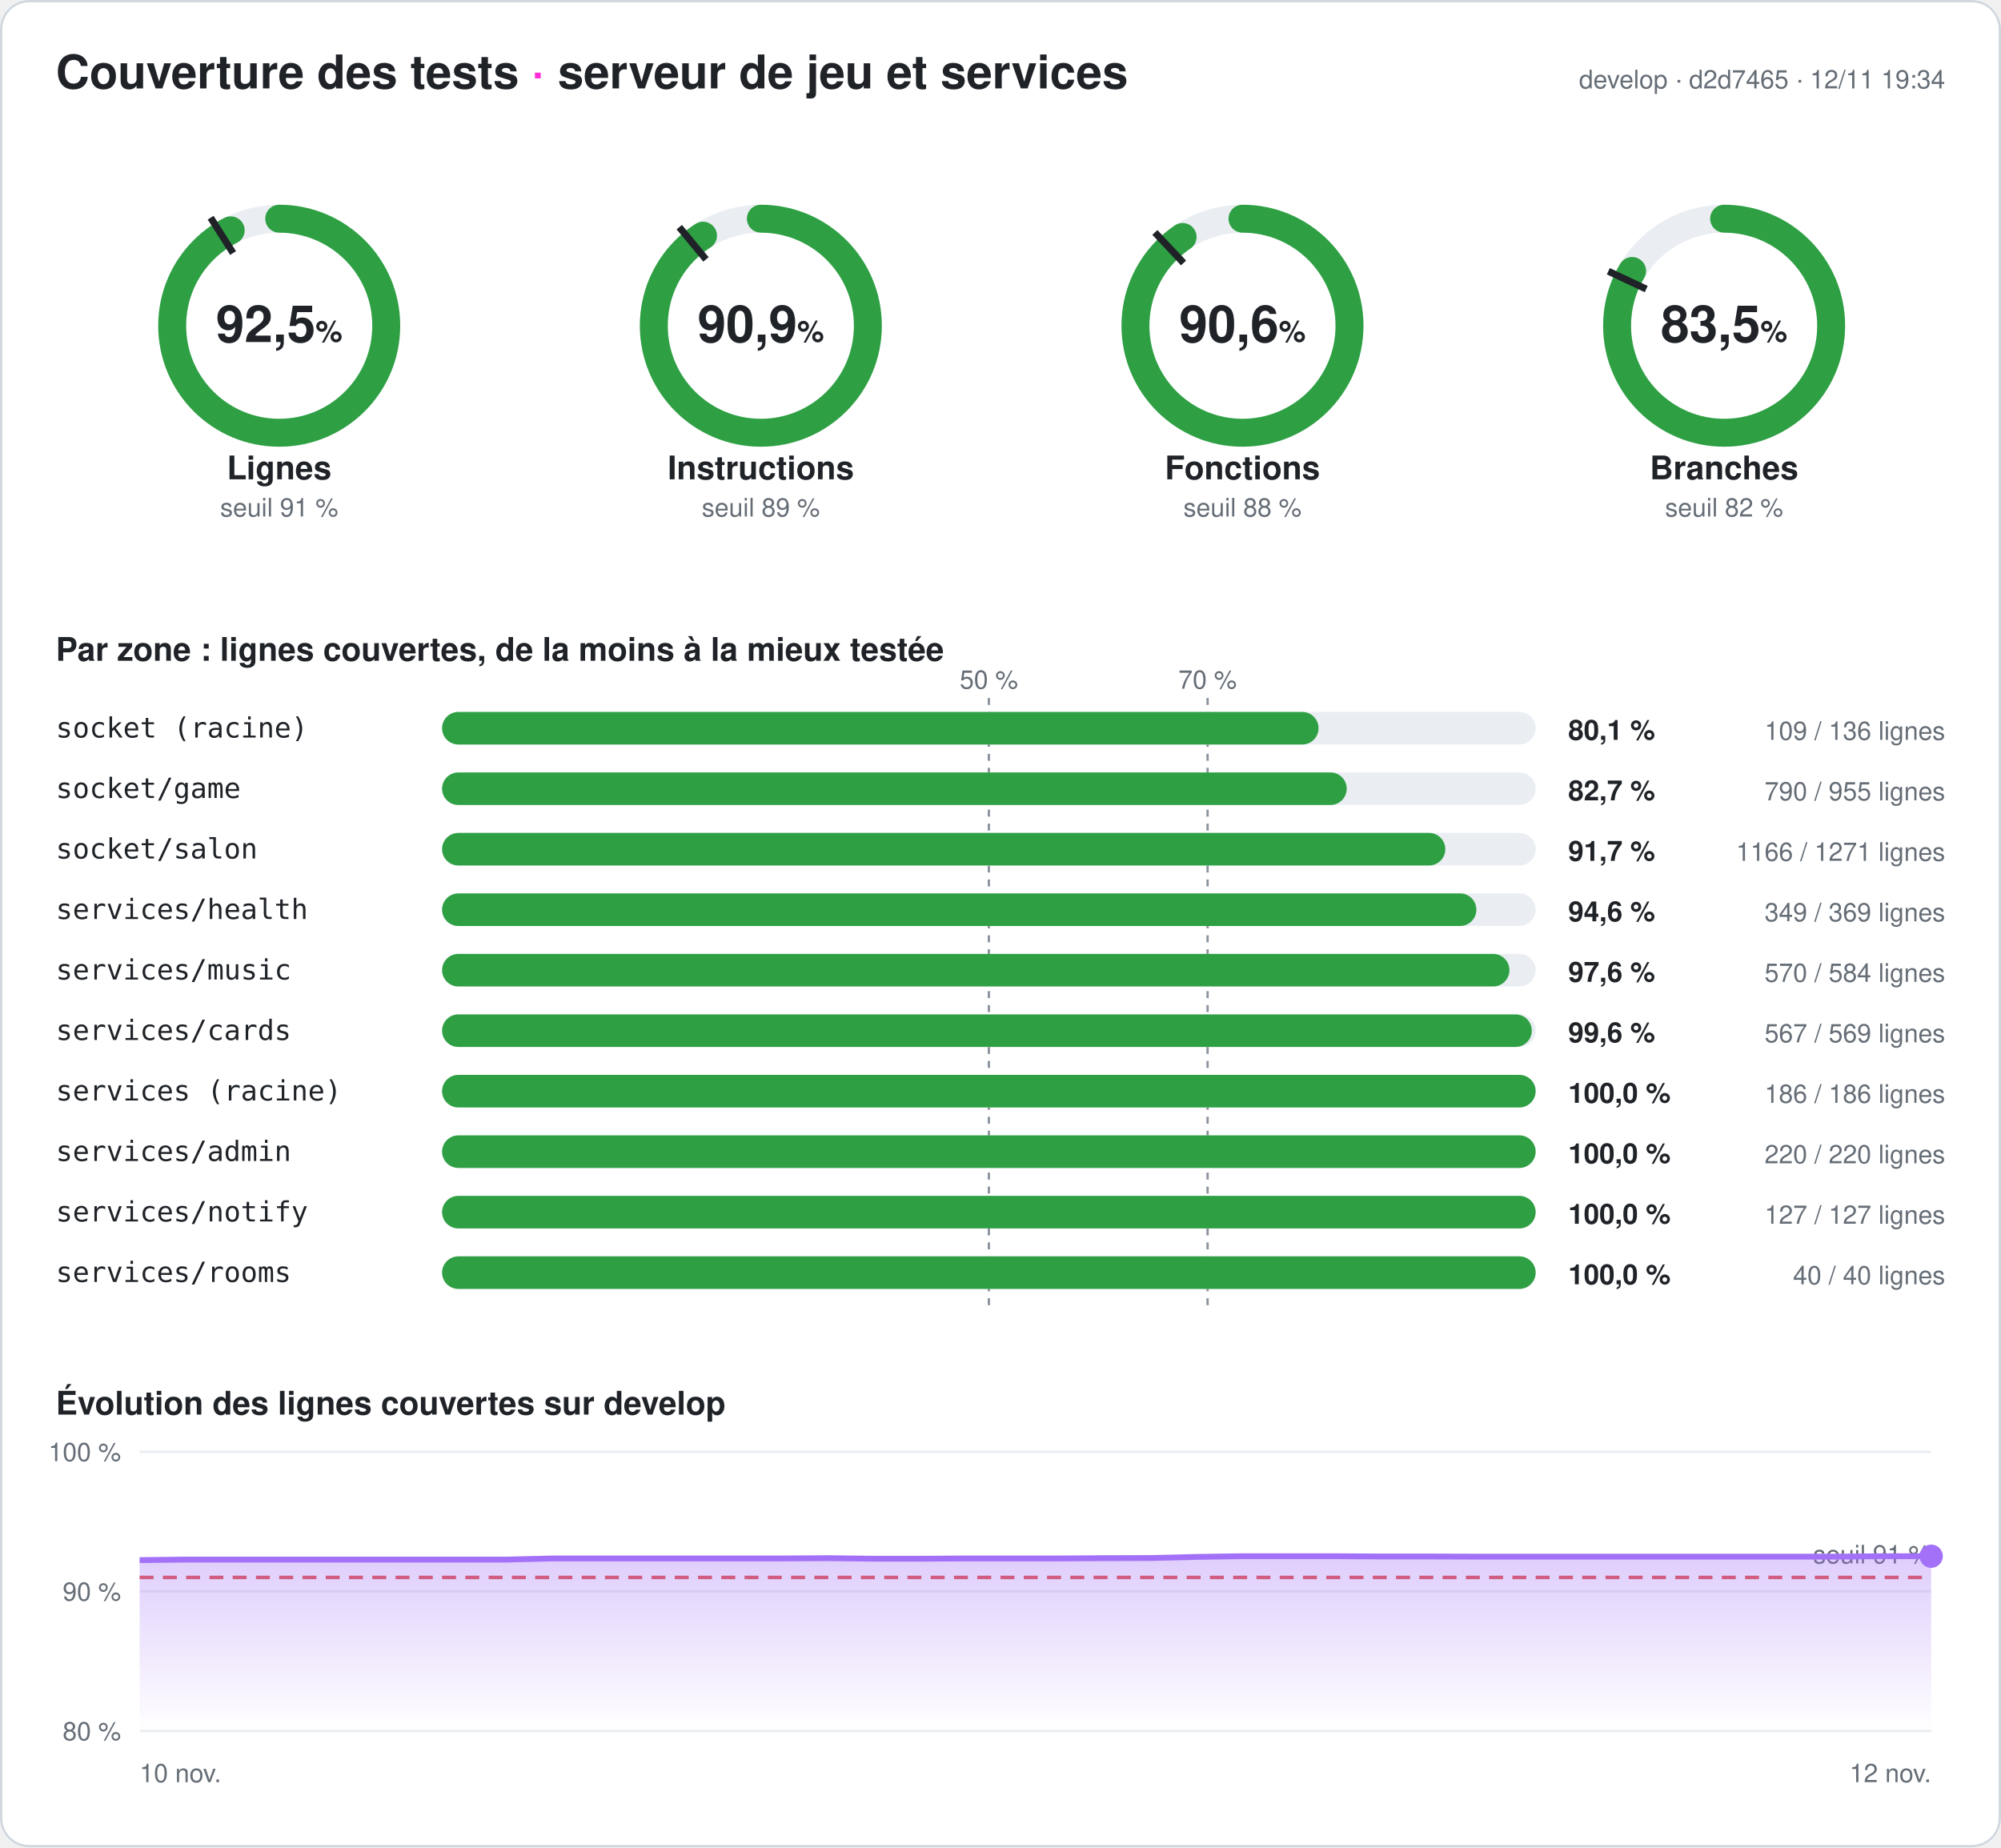
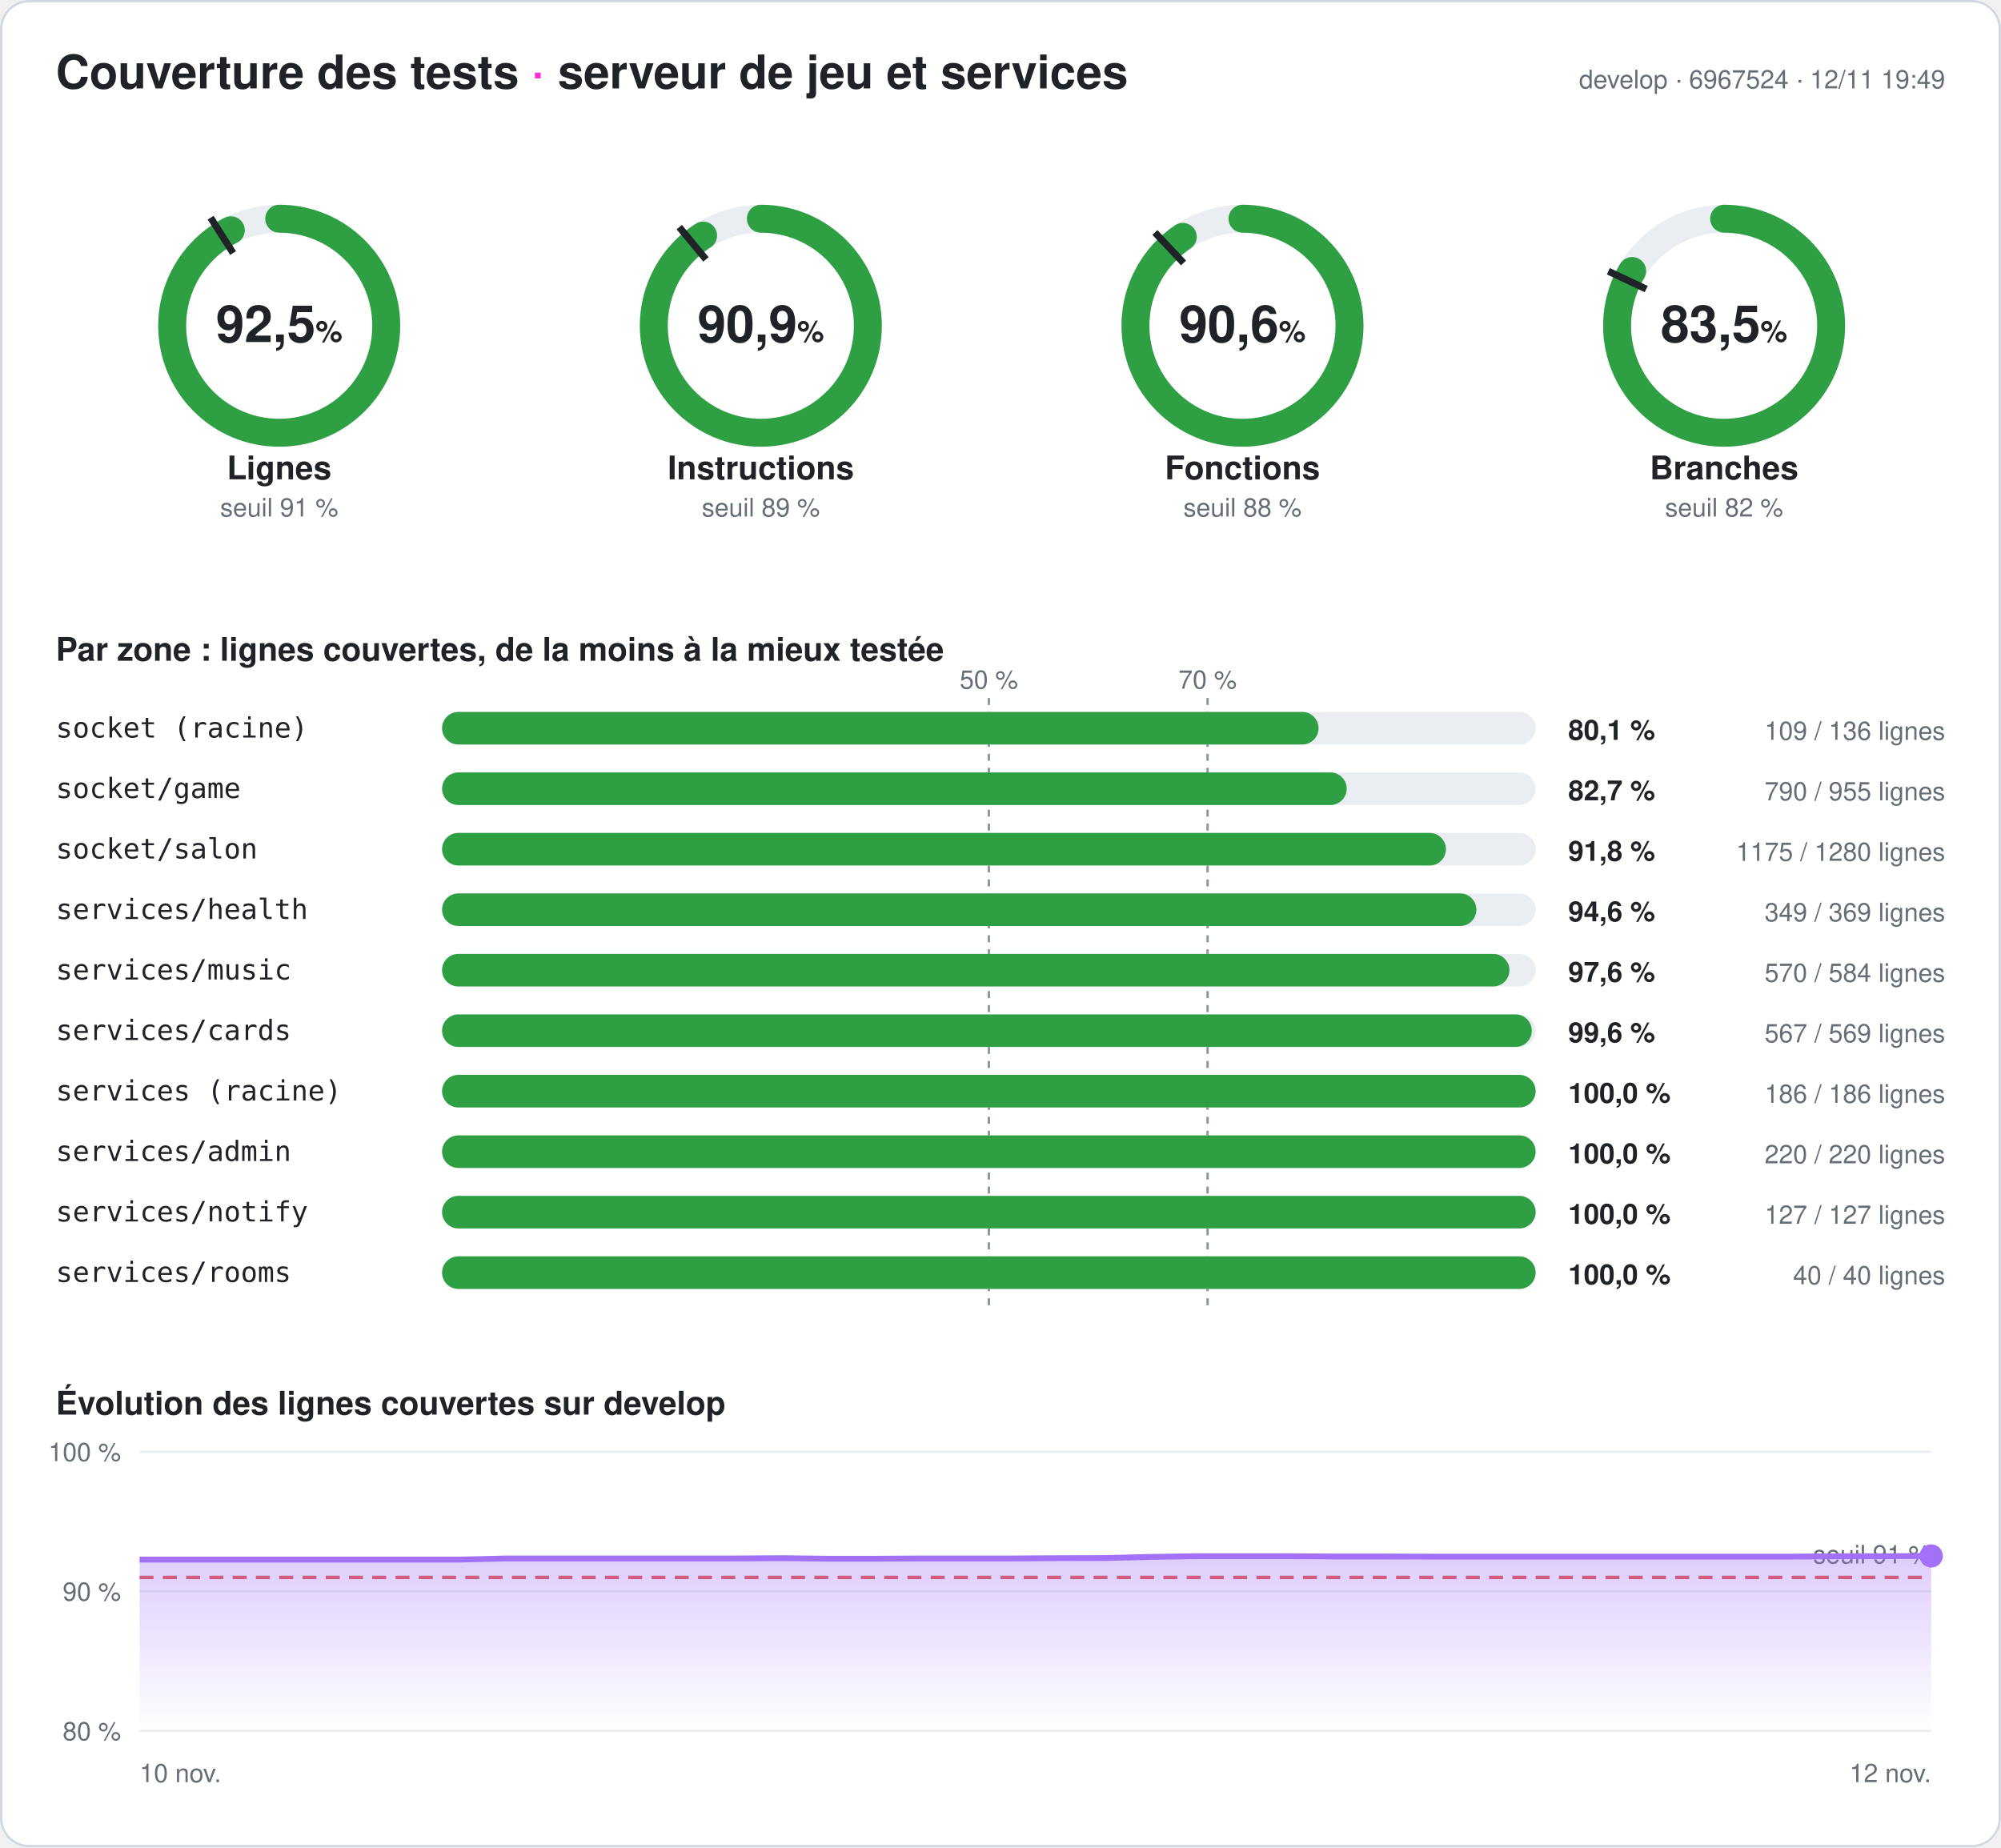
<svg xmlns="http://www.w3.org/2000/svg" width="860" height="794" viewBox="0 0 860 794" font-family="-apple-system,Segoe UI,Helvetica,Arial,sans-serif" role="img" aria-label="Couverture des tests du serveur : 92,5 % des lignes">
  <style>
.fond{fill:#ffffff}.titre{fill:#1f2328;font-size:20px;font-weight:700}.titre2{fill:#1f2328;font-size:14px;font-weight:600}
.valeur{fill:#1f2328;font-size:22px;font-weight:700}.unite{font-size:13px;font-weight:600}.nom{fill:#1f2328;font-size:14px;font-weight:600}
.petit{fill:#656d76;font-size:11px}.zone{fill:#1f2328;font-size:12px;font-family:ui-monospace,Consolas,monospace}
.chiffre{fill:#1f2328;font-size:12px;font-weight:700}.piste{stroke:#eaeef2}.piste-plein{fill:#eaeef2}.trait{stroke:#1f2328}
.repere{stroke:#8c959f;stroke-dasharray:3 3}.grille{stroke:#eaeef2}.bord{fill:none;stroke:#d0d7de}
@media (prefers-color-scheme: dark){.fond{fill:#0d1117}.titre,.titre2,.valeur,.nom,.zone,.chiffre{fill:#e6edf3}.petit{fill:#8d96a0}
.piste{stroke:#21262d}.piste-plein{fill:#21262d}.trait{stroke:#e6edf3}.repere{stroke:#6e7681}.grille{stroke:#21262d}.bord{stroke:#30363d}}
</style>
  <defs>
    <linearGradient id="degrade" x1="0" y1="0" x2="0" y2="1">
      <stop offset="0" stop-color="#a371f7" stop-opacity=".35" />
      <stop offset="1" stop-color="#a371f7" stop-opacity="0" />
    </linearGradient>
  </defs>
  <rect width="860" height="794" rx="12" class="fond" />
  <rect x=".5" y=".5" width="859" height="793" rx="12" class="bord" />
  <text x="24" y="38" class="titre">Couverture des tests <tspan fill="#ff2bd6">·</tspan> serveur de jeu et services</text>
-   <text x="836" y="38" class="petit" text-anchor="end">develop · d2d7465 · 12/11 19:34</text>
+   <text x="836" y="38" class="petit" text-anchor="end">develop · 6967524 · 12/11 19:49</text>
  <g>
    <circle cx="120" cy="140" r="46" class="piste" stroke-width="12" fill="none" />
-     <circle cx="120" cy="140" r="46" stroke="#2ea043" stroke-width="12" fill="none" stroke-linecap="round" stroke-dasharray="267.407 289.027" transform="rotate(-90 120 140)" />
+     <circle cx="120" cy="140" r="46" stroke="#2ea043" stroke-width="12" fill="none" stroke-linecap="round" stroke-dasharray="267.465 289.027" transform="rotate(-90 120 140)" />
    <polyline points="100.174,108.76 90.53,93.562" class="trait" stroke-width="3" />
    <text x="120" y="147" class="valeur" text-anchor="middle">92,5<tspan class="unite"> %</tspan>
    </text>
    <text x="120" y="206" class="nom" text-anchor="middle">Lignes</text>
    <text x="120" y="222" class="petit" text-anchor="middle">seuil 91 %</text>
  </g>
  <g>
    <circle cx="327" cy="140" r="46" class="piste" stroke-width="12" fill="none" />
-     <circle cx="327" cy="140" r="46" stroke="#2ea043" stroke-width="12" fill="none" stroke-linecap="round" stroke-dasharray="262.783 289.027" transform="rotate(-90 327 140)" />
+     <circle cx="327" cy="140" r="46" stroke="#2ea043" stroke-width="12" fill="none" stroke-linecap="round" stroke-dasharray="262.841 289.027" transform="rotate(-90 327 140)" />
    <polyline points="303.415,111.491 291.942,97.622" class="trait" stroke-width="3" />
    <text x="327" y="147" class="valeur" text-anchor="middle">90,9<tspan class="unite"> %</tspan>
    </text>
    <text x="327" y="206" class="nom" text-anchor="middle">Instructions</text>
    <text x="327" y="222" class="petit" text-anchor="middle">seuil 89 %</text>
  </g>
  <g>
    <circle cx="534" cy="140" r="46" class="piste" stroke-width="12" fill="none" />
-     <circle cx="534" cy="140" r="46" stroke="#2ea043" stroke-width="12" fill="none" stroke-linecap="round" stroke-dasharray="261.742 289.027" transform="rotate(-90 534 140)" />
+     <circle cx="534" cy="140" r="46" stroke="#2ea043" stroke-width="12" fill="none" stroke-linecap="round" stroke-dasharray="261.829 289.027" transform="rotate(-90 534 140)" />
    <polyline points="508.672,113.028 496.35,99.907" class="trait" stroke-width="3" />
    <text x="534" y="147" class="valeur" text-anchor="middle">90,6<tspan class="unite"> %</tspan>
    </text>
    <text x="534" y="206" class="nom" text-anchor="middle">Fonctions</text>
    <text x="534" y="222" class="petit" text-anchor="middle">seuil 88 %</text>
  </g>
  <g>
    <circle cx="741" cy="140" r="46" class="piste" stroke-width="12" fill="none" />
    <circle cx="741" cy="140" r="46" stroke="#2ea043" stroke-width="12" fill="none" stroke-linecap="round" stroke-dasharray="241.482 289.027" transform="rotate(-90 741 140)" />
    <polyline points="707.521,124.246 691.235,116.582" class="trait" stroke-width="3" />
    <text x="741" y="147" class="valeur" text-anchor="middle">83,5<tspan class="unite"> %</tspan>
    </text>
    <text x="741" y="206" class="nom" text-anchor="middle">Branches</text>
    <text x="741" y="222" class="petit" text-anchor="middle">seuil 82 %</text>
  </g>
  <text x="24" y="284" class="titre2">Par zone : lignes couvertes, de la moins à la mieux testée</text>
  <line x1="425" x2="425" y1="300" y2="564" class="repere" />
  <text x="425" y="296" class="petit" text-anchor="middle">50 %</text>
  <line x1="519" x2="519" y1="300" y2="564" class="repere" />
  <text x="519" y="296" class="petit" text-anchor="middle">70 %</text>
  <text x="24" y="317" class="zone">socket (racine)</text>
  <rect x="190" y="306" width="470" height="14" rx="7" class="piste-plein" />
  <rect x="190" y="306" width="376.691" height="14" rx="7" fill="#2ea043" />
  <text x="674" y="318" class="chiffre">80,1 %</text>
  <text x="836" y="318" class="petit" text-anchor="end">109 / 136 lignes</text>
  <text x="24" y="343" class="zone">socket/game</text>
  <rect x="190" y="332" width="470" height="14" rx="7" class="piste-plein" />
  <rect x="190" y="332" width="388.796" height="14" rx="7" fill="#2ea043" />
  <text x="674" y="344" class="chiffre">82,7 %</text>
  <text x="836" y="344" class="petit" text-anchor="end">790 / 955 lignes</text>
  <text x="24" y="369" class="zone">socket/salon</text>
  <rect x="190" y="358" width="470" height="14" rx="7" class="piste-plein" />
-   <rect x="190" y="358" width="431.172" height="14" rx="7" fill="#2ea043" />
-   <text x="674" y="370" class="chiffre">91,7 %</text>
-   <text x="836" y="370" class="petit" text-anchor="end">1166 / 1271 lignes</text>
+   <rect x="190" y="358" width="431.445" height="14" rx="7" fill="#2ea043" />
+   <text x="674" y="370" class="chiffre">91,8 %</text>
+   <text x="836" y="370" class="petit" text-anchor="end">1175 / 1280 lignes</text>
  <text x="24" y="395" class="zone">services/health</text>
  <rect x="190" y="384" width="470" height="14" rx="7" class="piste-plein" />
  <rect x="190" y="384" width="444.526" height="14" rx="7" fill="#2ea043" />
  <text x="674" y="396" class="chiffre">94,6 %</text>
  <text x="836" y="396" class="petit" text-anchor="end">349 / 369 lignes</text>
  <text x="24" y="421" class="zone">services/music</text>
  <rect x="190" y="410" width="470" height="14" rx="7" class="piste-plein" />
  <rect x="190" y="410" width="458.733" height="14" rx="7" fill="#2ea043" />
  <text x="674" y="422" class="chiffre">97,6 %</text>
  <text x="836" y="422" class="petit" text-anchor="end">570 / 584 lignes</text>
  <text x="24" y="447" class="zone">services/cards</text>
  <rect x="190" y="436" width="470" height="14" rx="7" class="piste-plein" />
  <rect x="190" y="436" width="468.348" height="14" rx="7" fill="#2ea043" />
  <text x="674" y="448" class="chiffre">99,6 %</text>
  <text x="836" y="448" class="petit" text-anchor="end">567 / 569 lignes</text>
  <text x="24" y="473" class="zone">services (racine)</text>
  <rect x="190" y="462" width="470" height="14" rx="7" class="piste-plein" />
  <rect x="190" y="462" width="470" height="14" rx="7" fill="#2ea043" />
  <text x="674" y="474" class="chiffre">100,0 %</text>
  <text x="836" y="474" class="petit" text-anchor="end">186 / 186 lignes</text>
  <text x="24" y="499" class="zone">services/admin</text>
  <rect x="190" y="488" width="470" height="14" rx="7" class="piste-plein" />
  <rect x="190" y="488" width="470" height="14" rx="7" fill="#2ea043" />
  <text x="674" y="500" class="chiffre">100,0 %</text>
  <text x="836" y="500" class="petit" text-anchor="end">220 / 220 lignes</text>
  <text x="24" y="525" class="zone">services/notify</text>
  <rect x="190" y="514" width="470" height="14" rx="7" class="piste-plein" />
  <rect x="190" y="514" width="470" height="14" rx="7" fill="#2ea043" />
  <text x="674" y="526" class="chiffre">100,0 %</text>
  <text x="836" y="526" class="petit" text-anchor="end">127 / 127 lignes</text>
  <text x="24" y="551" class="zone">services/rooms</text>
  <rect x="190" y="540" width="470" height="14" rx="7" class="piste-plein" />
  <rect x="190" y="540" width="470" height="14" rx="7" fill="#2ea043" />
  <text x="674" y="552" class="chiffre">100,0 %</text>
  <text x="836" y="552" class="petit" text-anchor="end">40 / 40 lignes</text>
  <text x="24" y="608" class="titre2">Évolution des lignes couvertes sur develop</text>
  <line x1="60" x2="830" y1="744" y2="744" class="grille" />
  <text x="52" y="748" class="petit" text-anchor="end">80 %</text>
  <line x1="60" x2="830" y1="684" y2="684" class="grille" />
  <text x="52" y="688" class="petit" text-anchor="end">90 %</text>
  <line x1="60" x2="830" y1="624" y2="624" class="grille" />
  <text x="52" y="628" class="petit" text-anchor="end">100 %</text>
  <line x1="60" x2="830" y1="678" y2="678" stroke="#e5534b" stroke-dasharray="6 4" stroke-width="1.5" />
  <text x="830" y="672" class="petit" fill="#e5534b" text-anchor="end">seuil 91 %</text>
-   <polygon points="60,744 60,670.56 79.744,670.32 99.487,670.32 119.231,670.32 138.974,670.32 158.718,670.32 178.462,670.32 198.205,670.32 217.949,670.32 237.692,669.84 257.436,669.84 277.179,669.84 296.923,669.84 316.667,669.84 336.41,669.84 356.154,669.72 375.897,669.96 395.641,669.96 415.385,669.84 435.128,669.84 454.872,669.84 474.615,669.72 494.359,669.66 514.103,669.18 533.846,668.88 553.59,668.88 573.333,668.88 593.077,669 612.821,669 632.564,669.06 652.308,669.06 672.051,669.06 691.795,669.06 711.538,669.06 731.282,669.06 751.026,669.06 770.769,669.06 790.513,669.06 810.256,668.88 830,668.88 830,744" fill="url(#degrade)" />
-   <polyline points="60,670.56 79.744,670.32 99.487,670.32 119.231,670.32 138.974,670.32 158.718,670.32 178.462,670.32 198.205,670.32 217.949,670.32 237.692,669.84 257.436,669.84 277.179,669.84 296.923,669.84 316.667,669.84 336.41,669.84 356.154,669.72 375.897,669.96 395.641,669.96 415.385,669.84 435.128,669.84 454.872,669.84 474.615,669.72 494.359,669.66 514.103,669.18 533.846,668.88 553.59,668.88 573.333,668.88 593.077,669 612.821,669 632.564,669.06 652.308,669.06 672.051,669.06 691.795,669.06 711.538,669.06 731.282,669.06 751.026,669.06 770.769,669.06 790.513,669.06 810.256,668.88 830,668.88" fill="none" stroke="#a371f7" stroke-width="2.5" stroke-linejoin="round" />
-   <circle cx="830" cy="668.88" r="5" fill="#a371f7" />
+   <polygon points="60,744 60,670.32 79.744,670.32 99.487,670.32 119.231,670.32 138.974,670.32 158.718,670.32 178.462,670.32 198.205,670.32 217.949,669.84 237.692,669.84 257.436,669.84 277.179,669.84 296.923,669.84 316.667,669.84 336.41,669.72 356.154,669.96 375.897,669.96 395.641,669.84 415.385,669.84 435.128,669.84 454.872,669.72 474.615,669.66 494.359,669.18 514.103,668.88 533.846,668.88 553.59,668.88 573.333,669 593.077,669 612.821,669.06 632.564,669.06 652.308,669.06 672.051,669.06 691.795,669.06 711.538,669.06 731.282,669.06 751.026,669.06 770.769,669.06 790.513,668.88 810.256,668.88 830,668.76 830,744" fill="url(#degrade)" />
+   <polyline points="60,670.32 79.744,670.32 99.487,670.32 119.231,670.32 138.974,670.32 158.718,670.32 178.462,670.32 198.205,670.32 217.949,669.84 237.692,669.84 257.436,669.84 277.179,669.84 296.923,669.84 316.667,669.84 336.41,669.72 356.154,669.96 375.897,669.96 395.641,669.84 415.385,669.84 435.128,669.84 454.872,669.72 474.615,669.66 494.359,669.18 514.103,668.88 533.846,668.88 553.59,668.88 573.333,669 593.077,669 612.821,669.06 632.564,669.06 652.308,669.06 672.051,669.06 691.795,669.06 711.538,669.06 731.282,669.06 751.026,669.06 770.769,669.06 790.513,668.88 810.256,668.88 830,668.76" fill="none" stroke="#a371f7" stroke-width="2.5" stroke-linejoin="round" />
+   <circle cx="830" cy="668.76" r="5" fill="#a371f7" />
  <text x="60" y="766" class="petit">10 nov.</text>
  <text x="830" y="766" class="petit" text-anchor="end">12 nov.</text>
</svg>
